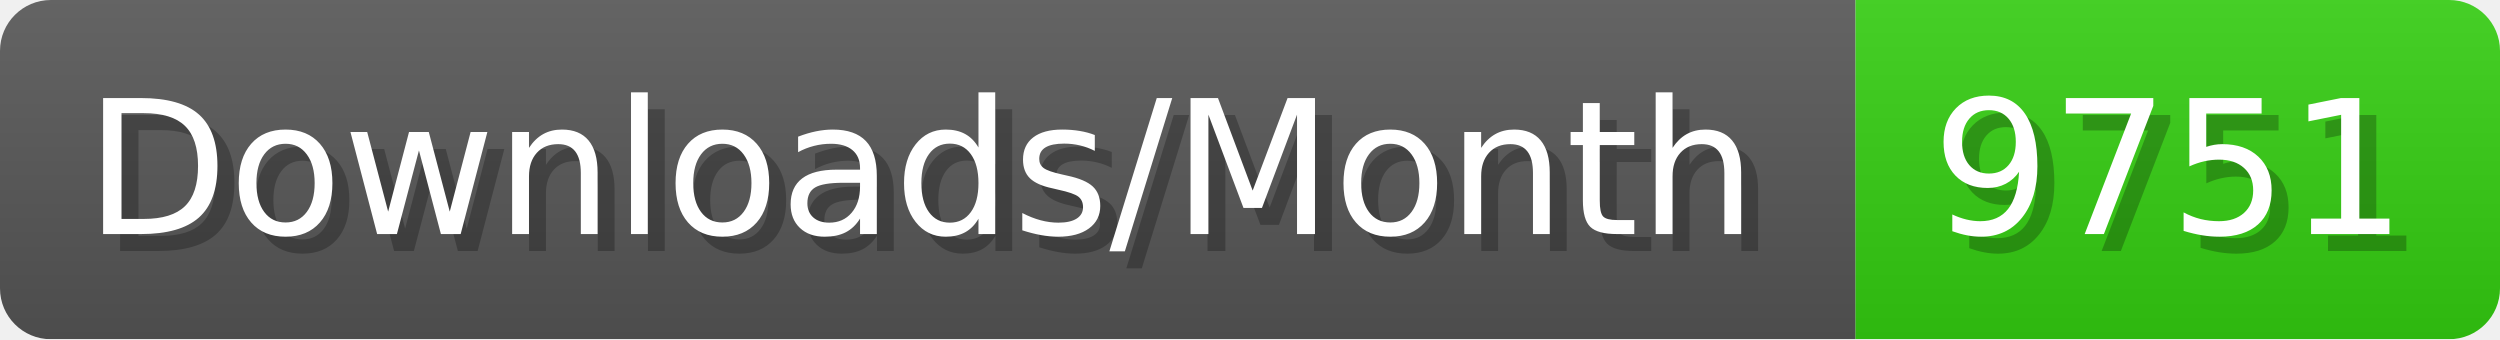
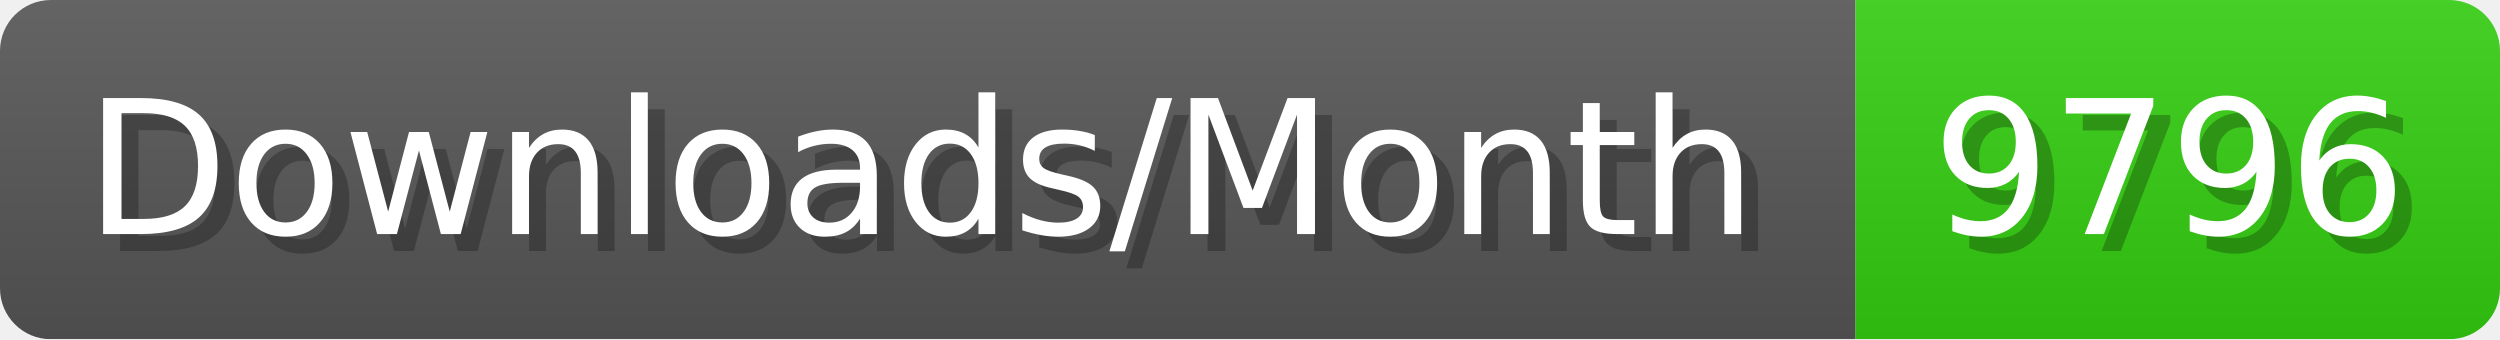
- <svg xmlns="http://www.w3.org/2000/svg" width="147.4" height="20" viewBox="0 0 1474 200" role="img" aria-label="Downloads/Month: 9751">
+ <svg xmlns="http://www.w3.org/2000/svg" width="147.4" height="20" viewBox="0 0 1474 200" role="img" aria-label="Downloads/Month: 9796">
  <linearGradient id="YlXUI" x2="0" y2="100%">
    <stop offset="0" stop-opacity=".1" stop-color="#EEE" />
    <stop offset="1" stop-opacity=".1" />
  </linearGradient>
  <mask id="JHhop">
    <rect width="1474" height="200" rx="30" fill="#FFF" />
  </mask>
  <g mask="url(#JHhop)">
    <rect width="1094" height="200" fill="#555" />
    <rect width="380" height="200" fill="#3C1" x="1094" />
    <rect width="1474" height="200" fill="url(#YlXUI)" />
  </g>
  <g aria-hidden="true" fill="#fff" text-anchor="start" font-family="Verdana,DejaVu Sans,sans-serif" font-size="110">
    <text x="60" y="148" textLength="994" fill="#000" opacity="0.25">Downloads/Month</text>
    <text x="50" y="138" textLength="994">Downloads/Month</text>
-     <text x="1149" y="148" textLength="280" fill="#000" opacity="0.25">9751</text>
-     <text x="1139" y="138" textLength="280">9751</text>
+     <text x="1149" y="148" textLength="280" fill="#000" opacity="0.25">9796</text>
+     <text x="1139" y="138" textLength="280">9796</text>
  </g>
</svg>
